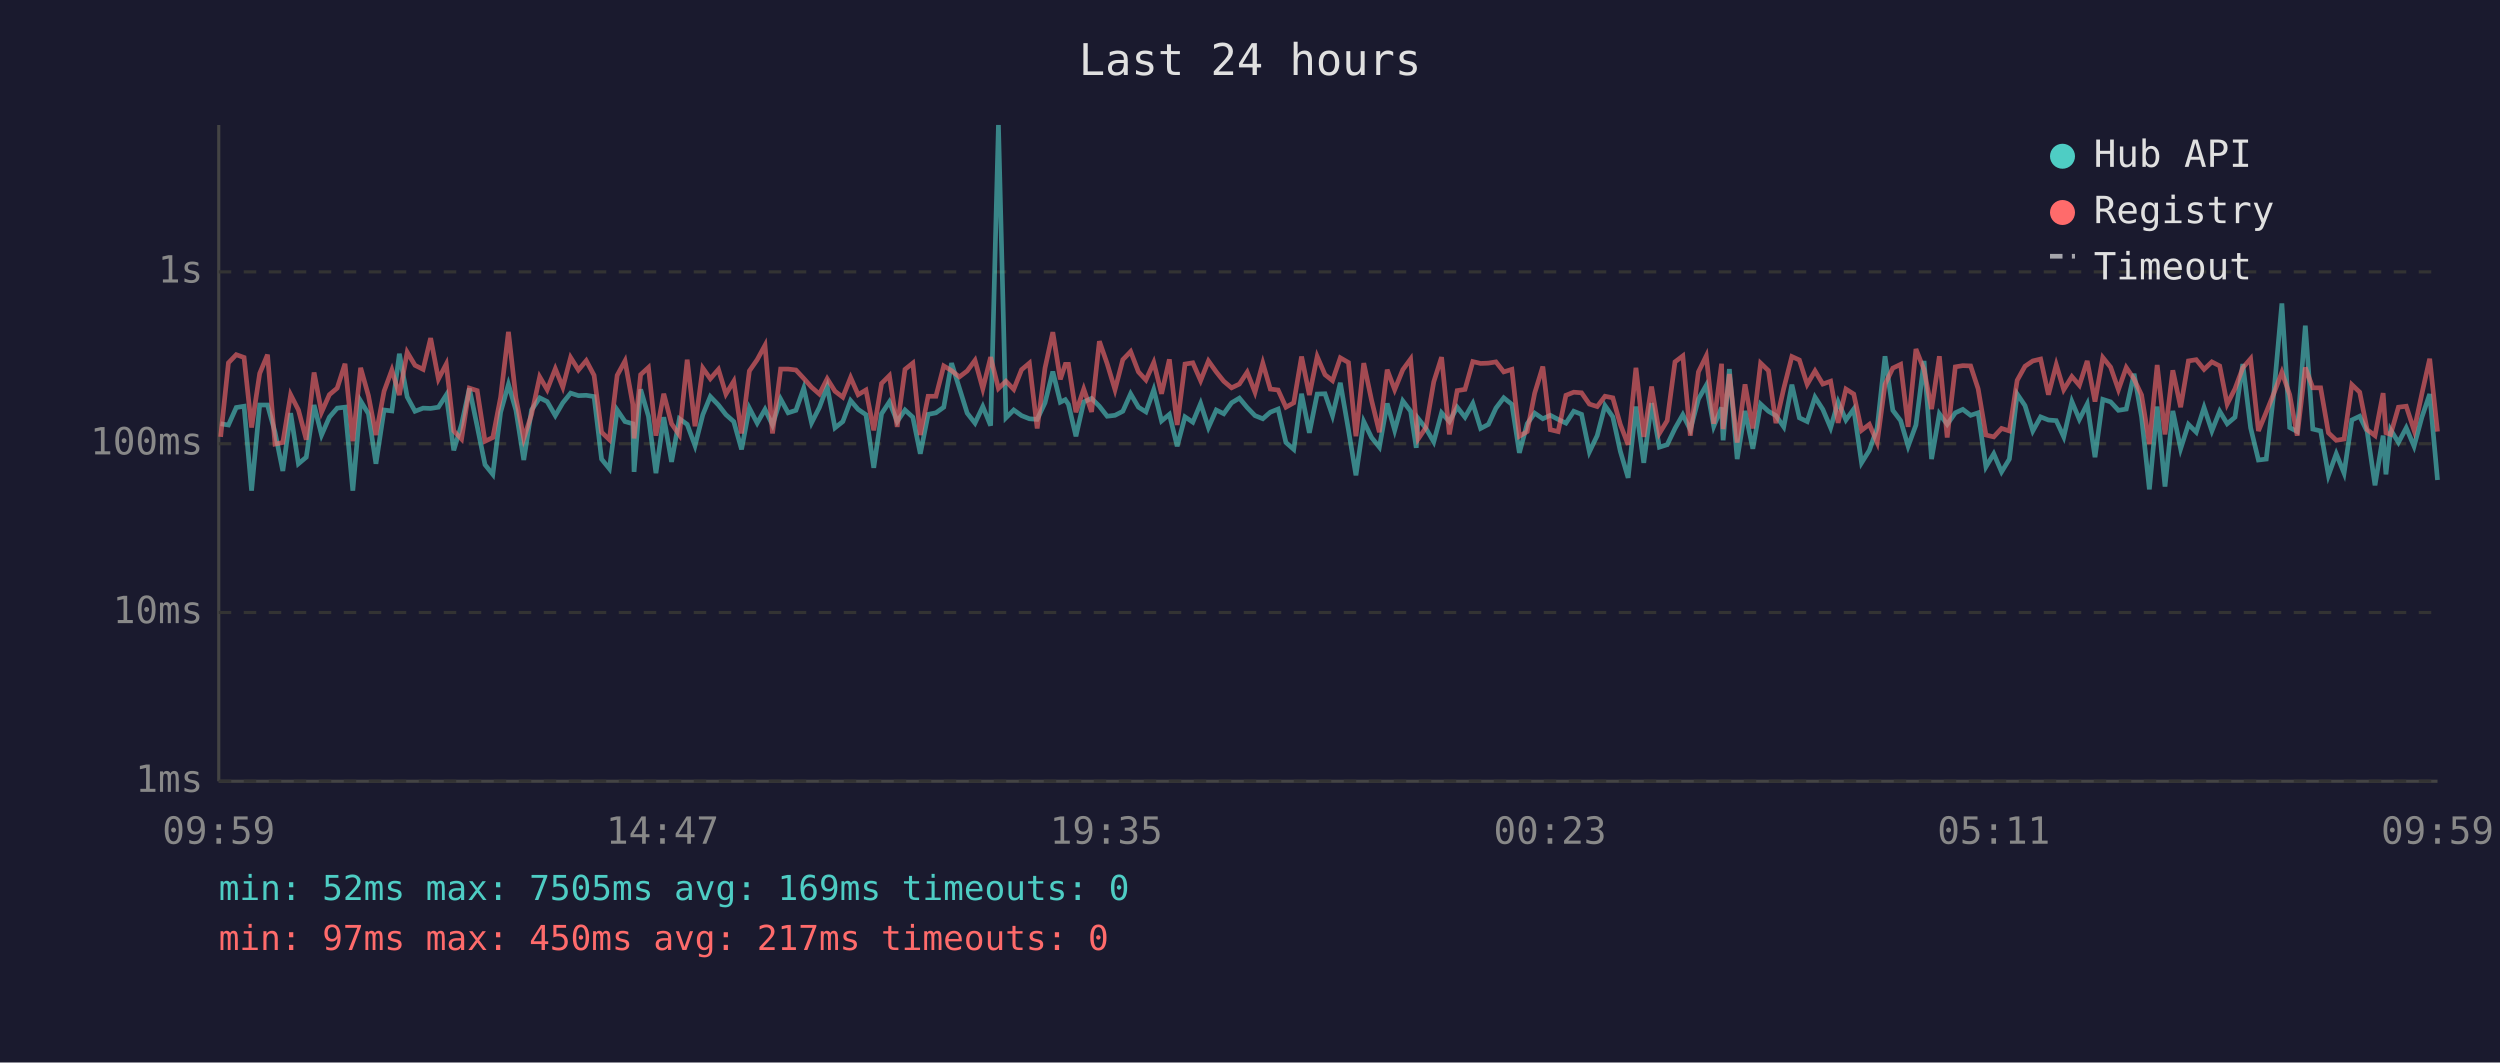
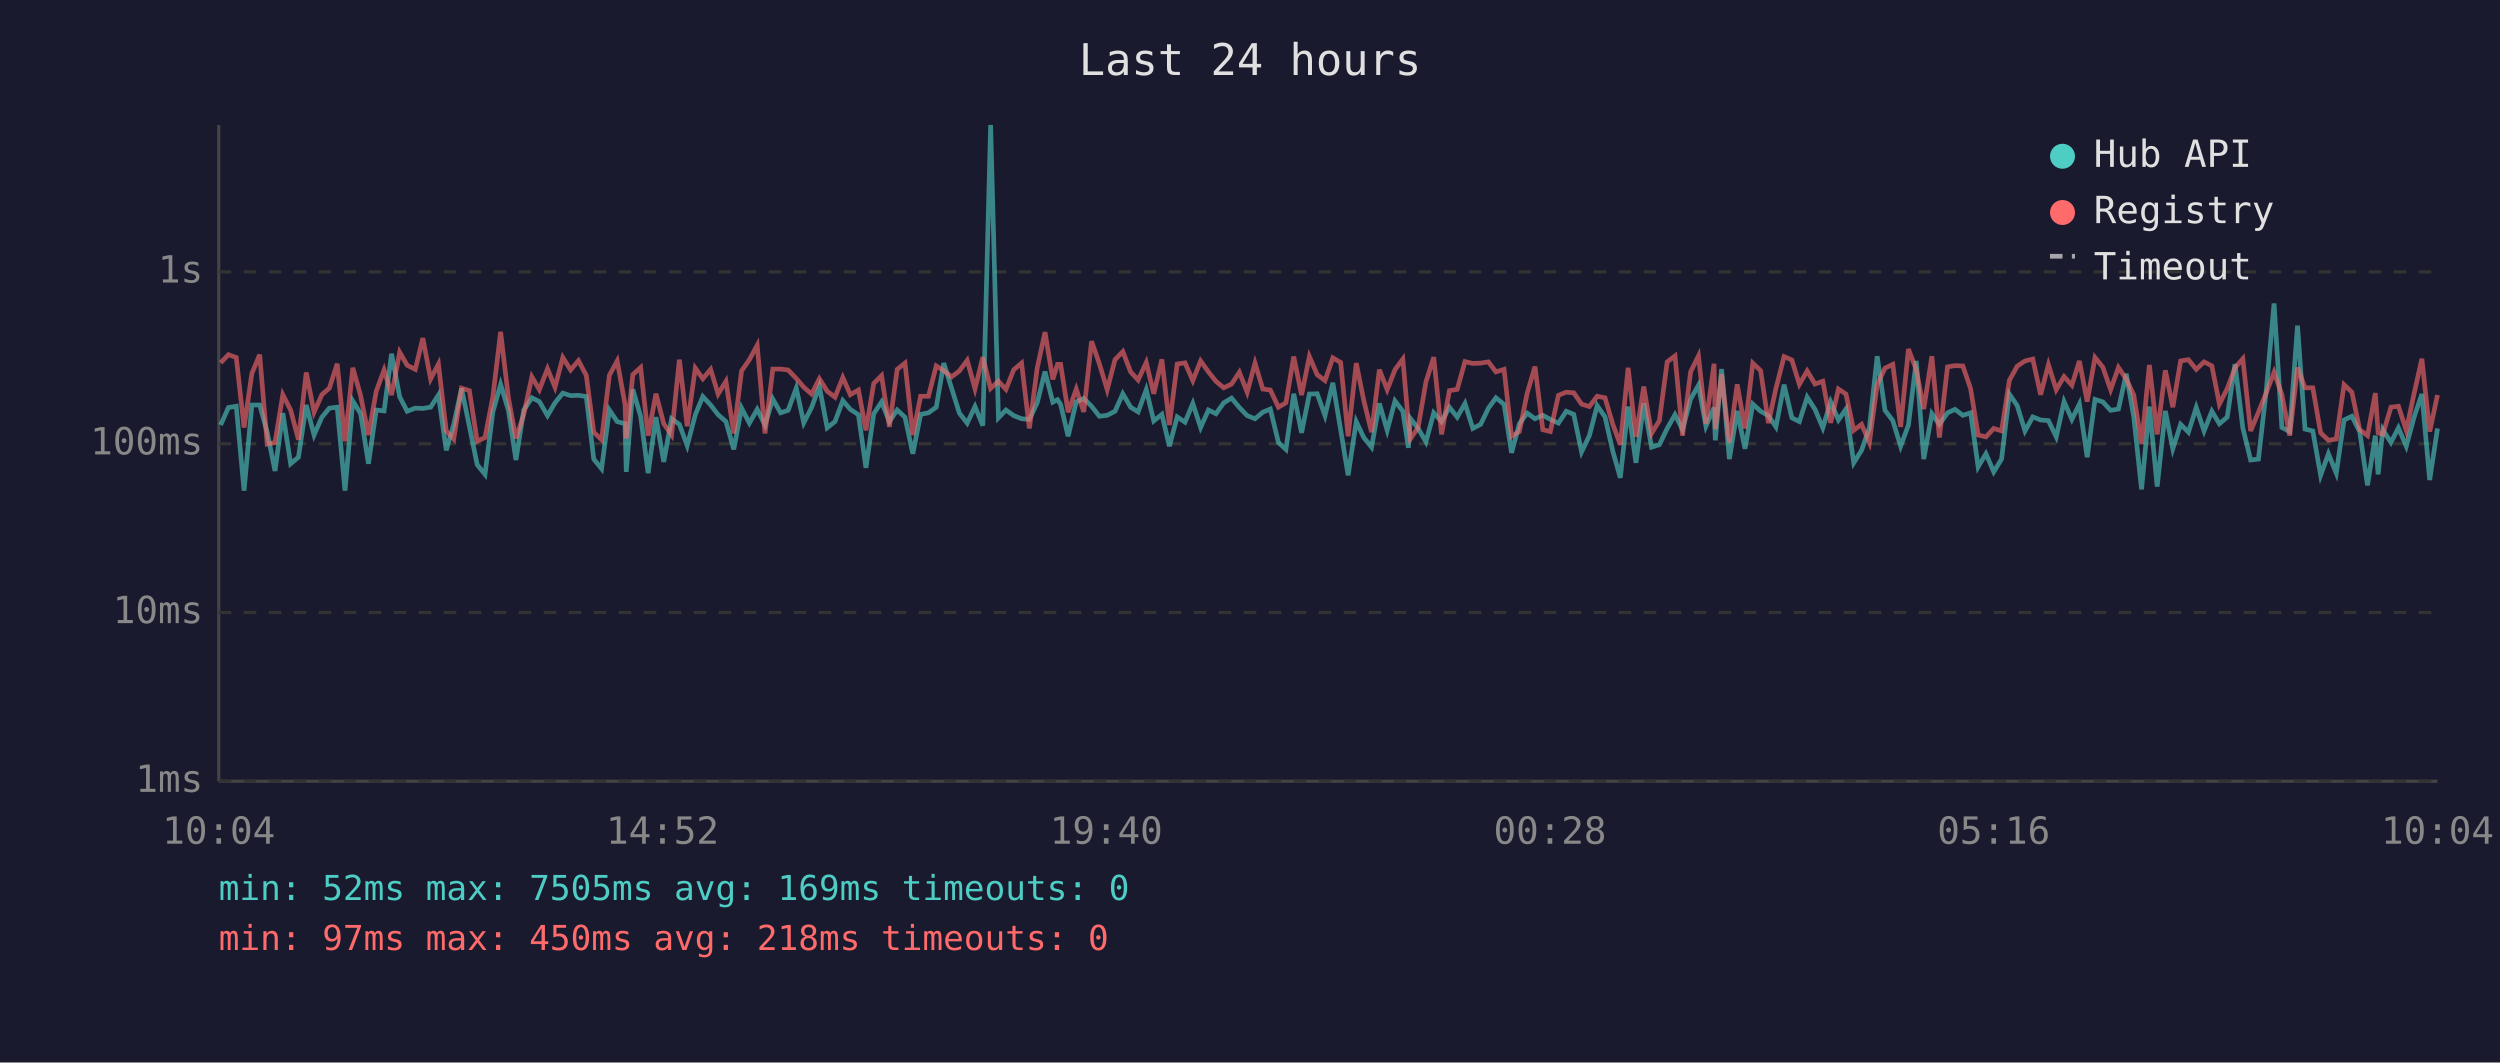
<svg xmlns="http://www.w3.org/2000/svg" viewBox="0 0 800 340" font-family="monospace" font-size="12">
  <rect width="800" height="340" fill="#1a1a2e" />
  <text x="400" y="24" fill="#e0e0e0" font-size="14" text-anchor="middle">Last 24 hours</text>
  <line x1="70" y1="40" x2="70" y2="250" stroke="#444" stroke-width="1" />
  <line x1="70" y1="250" x2="780" y2="250" stroke="#444" stroke-width="1" />
  <line x1="70" y1="250" x2="780" y2="250" stroke="#333" stroke-width="1" stroke-dasharray="4" />
  <text x="65" y="250" fill="#888" text-anchor="end" dominant-baseline="middle">1ms</text>
  <line x1="70" y1="196" x2="780" y2="196" stroke="#333" stroke-width="1" stroke-dasharray="4" />
  <text x="65" y="196" fill="#888" text-anchor="end" dominant-baseline="middle">10ms</text>
  <line x1="70" y1="142" x2="780" y2="142" stroke="#333" stroke-width="1" stroke-dasharray="4" />
  <text x="65" y="142" fill="#888" text-anchor="end" dominant-baseline="middle">100ms</text>
  <line x1="70" y1="87" x2="780" y2="87" stroke="#333" stroke-width="1" stroke-dasharray="4" />
  <text x="65" y="87" fill="#888" text-anchor="end" dominant-baseline="middle">1s</text>
-   <text x="70" y="270" fill="#888" text-anchor="middle">09:59</text>
-   <text x="212" y="270" fill="#888" text-anchor="middle">14:47</text>
-   <text x="354" y="270" fill="#888" text-anchor="middle">19:35</text>
-   <text x="496" y="270" fill="#888" text-anchor="middle">00:23</text>
-   <text x="638" y="270" fill="#888" text-anchor="middle">05:11</text>
-   <text x="780" y="270" fill="#888" text-anchor="middle">09:59</text>
-   <polyline points="70.6,135.6 73.1,136.0 75.6,130.4 78.1,130.0 80.5,157.0 83.1,129.6 85.6,129.6 88.0,138.3 90.5,150.7 93.0,132.2 95.5,148.4 98.0,146.3 100.5,129.6 102.9,139.2 105.4,133.5 107.9,130.6 110.4,130.3 112.9,157.0 115.4,128.3 117.9,132.4 120.3,148.4 122.9,131.2 125.4,131.5 127.8,113.2 130.3,127.0 132.8,131.6 135.4,130.6 137.8,130.7 140.3,130.3 142.8,126.4 145.2,144.1 147.7,135.8 150.2,124.3 152.7,136.4 155.2,148.7 157.7,151.8 160.2,131.9 162.7,123.0 165.1,131.3 167.6,147.2 170.1,131.2 172.7,127.3 175.1,128.5 177.7,133.0 180.1,128.9 182.6,125.8 185.1,126.6 187.6,126.5 190.1,126.9 192.5,146.9 195.0,150.0 197.5,131.2 200.0,134.9 202.5,135.6 202.9,151.0 205.0,124.6 207.5,133.2 209.9,151.4 212.4,133.5 214.9,147.8 217.4,134.0 219.9,135.8 222.4,142.6 224.9,132.7 227.3,126.9 229.9,129.6 232.3,132.7 234.8,134.9 237.3,143.8 239.8,130.6 242.3,135.4 244.8,131.0 247.2,136.0 249.8,127.7 252.2,132.1 254.7,131.3 257.2,124.2 259.7,135.3 262.2,130.4 264.7,123.7 267.2,136.9 269.7,134.9 272.2,128.2 274.6,131.0 277.1,132.7 279.6,149.7 282.1,132.4 284.6,128.6 287.1,134.9 289.6,131.2 292.1,133.5 294.5,145.2 297.0,132.6 299.5,132.1 302.0,130.3 304.5,116.2 307.0,124.2 309.5,132.2 312.0,135.4 314.5,130.1 317.0,136.2 319.5,40.0 321.9,133.7 324.4,131.2 326.9,133.0 329.4,134.0 331.9,134.2 334.4,128.9 336.9,118.9 339.3,128.7 340.9,127.9 341.9,129.4 344.3,139.6 346.8,128.6 349.3,127.5 351.8,130.0 354.3,133.2 356.8,132.9 359.3,131.6 361.8,126.0 364.3,130.3 366.7,131.8 369.2,124.7 371.7,134.7 374.2,132.6 376.7,142.8 379.2,133.4 381.7,135.1 384.2,129.1 386.7,136.8 389.2,131.2 391.6,132.4 394.1,128.9 396.6,127.4 399.1,130.4 401.6,133.0 404.1,134.0 406.5,131.9 409.0,130.9 411.5,141.6 414.0,143.8 416.5,126.0 419.0,138.5 421.5,126.1 424.0,126.0 426.4,133.0 428.9,122.5 431.5,137.5 433.9,152.1 436.4,134.9 438.9,140.0 441.4,143.1 443.9,129.1 446.3,137.7 448.9,128.3 451.4,131.6 453.2,143.3 453.8,133.9 456.3,137.1 458.8,141.4 461.3,132.1 463.8,134.9 466.3,130.3 468.8,133.5 471.3,129.1 473.8,137.1 476.3,135.8 478.7,130.6 481.2,127.3 483.8,129.4 486.2,144.9 488.7,135.6 491.1,132.2 493.7,134.0 496.1,132.9 498.6,134.2 501.1,135.4 503.6,131.6 506.1,132.6 508.6,144.6 511.1,139.4 513.6,129.8 516.1,133.4 518.5,144.4 521.0,152.9 523.5,130.1 526.0,148.1 528.5,129.0 531.0,143.1 533.5,142.3 536.0,137.1 538.5,132.7 540.9,137.5 543.5,127.7 546.0,123.3 548.4,136.4 550.9,130.4 551.4,140.9 553.4,118.1 555.9,146.9 558.4,131.5 560.9,143.6 563.4,129.3 565.9,131.6 568.3,133.0 570.8,136.6 573.4,123.1 575.8,133.7 578.3,134.9 580.8,127.1 583.3,131.0 585.8,136.9 588.2,128.6 590.7,134.4 593.2,130.9 595.7,148.1 598.2,144.1 600.7,136.9 603.2,114.0 605.7,131.3 608.2,134.6 610.6,142.8 613.1,136.0 615.7,115.5 618.1,146.9 620.6,132.4 623.1,135.8 625.7,132.1 628.1,131.0 630.6,132.9 633.0,132.1 635.5,149.4 638.0,145.2 640.5,151.0 643.0,146.9 645.5,126.1 648.0,129.8 650.5,137.9 653.0,133.4 655.5,134.4 658.0,134.6 660.4,139.8 663.0,128.5 665.4,134.2 667.9,129.3 670.4,146.3 672.9,127.8 675.4,128.6 677.9,131.3 680.4,130.9 682.9,119.6 685.3,133.4 687.8,156.6 690.3,130.1 692.8,155.7 695.3,131.5 697.8,143.6 700.3,135.8 702.8,138.3 705.3,130.4 707.8,137.9 710.3,131.6 712.7,135.6 715.2,133.5 717.7,116.5 720.2,136.9 722.7,147.2 725.2,146.9 727.7,125.0 730.2,97.1 732.7,136.8 735.1,138.1 737.7,104.2 740.1,137.3 742.6,137.9 745.1,152.1 747.6,145.2 750.1,151.4 752.6,134.4 755.1,133.2 757.5,138.1 760.0,155.3 762.6,139.4 763.5,151.8 765.0,137.5 767.5,141.6 770.0,136.9 772.5,142.8 775.0,133.5 777.5,126.1 780.0,153.6" fill="none" stroke="#4ecdc4" stroke-width="1.5" opacity="0.6" />
-   <polyline points="70.6,139.8 73.1,116.1 75.6,113.5 78.1,114.4 80.5,136.8 83.1,119.5 85.6,113.5 88.0,142.1 90.5,141.6 93.0,126.3 95.5,131.2 98.0,140.7 100.5,119.2 102.9,131.9 105.4,126.3 107.9,124.2 110.4,116.4 112.9,141.2 115.4,117.7 117.9,126.6 120.3,139.2 122.9,125.2 125.4,118.4 127.8,126.4 130.3,112.7 132.8,116.9 135.4,118.2 137.8,108.2 140.3,121.3 142.8,116.5 145.2,137.9 147.7,140.5 150.2,124.2 152.7,125.0 155.2,141.2 157.7,140.0 160.2,127.1 162.7,106.2 165.1,127.4 167.6,140.3 170.1,132.6 172.7,120.6 175.1,124.7 177.7,118.0 180.1,123.9 182.6,114.4 185.1,118.4 187.6,115.4 190.1,120.1 192.5,138.3 195.0,140.7 197.5,120.1 200.0,115.5 202.5,129.4 202.9,140.3 205.0,119.9 207.5,117.6 209.9,139.4 212.4,126.0 214.9,135.6 217.4,139.2 219.9,115.1 222.4,136.4 224.9,117.8 227.3,121.2 229.9,118.2 232.3,126.1 234.8,122.0 237.3,138.7 239.8,118.7 242.3,115.1 244.8,110.5 247.2,138.7 249.8,118.1 252.2,118.1 254.7,118.4 257.2,121.1 259.7,123.9 262.2,126.1 264.7,121.2 267.2,125.2 269.7,127.1 272.2,120.8 274.6,126.3 277.1,124.8 279.6,137.7 282.1,122.7 284.6,120.2 287.1,136.6 289.6,118.2 292.1,116.2 294.5,139.2 297.0,126.8 299.5,126.8 302.0,117.1 304.5,118.6 307.0,120.6 309.5,118.7 312.0,115.3 314.5,124.4 317.0,114.3 319.5,124.3 321.9,122.0 324.4,124.6 326.9,118.3 329.4,116.2 331.9,137.1 334.4,117.8 336.9,106.3 339.3,121.4 340.9,116.6 341.9,116.6 344.3,131.9 346.8,124.5 349.3,131.8 351.8,109.2 354.3,116.4 356.8,124.7 359.3,115.1 361.8,112.5 364.3,119.0 366.7,121.6 369.2,116.0 371.7,126.0 374.2,115.0 376.7,136.0 379.2,116.5 381.7,116.1 384.2,121.8 386.7,115.5 389.2,119.0 391.6,122.0 394.1,124.1 396.6,122.9 399.1,119.1 401.6,125.5 404.1,116.2 406.5,124.5 409.0,124.8 411.5,130.3 414.0,128.9 416.5,114.1 419.0,126.4 421.5,114.1 424.0,119.9 426.4,121.8 428.9,114.5 431.5,116.0 433.9,139.6 436.4,116.2 438.9,128.1 441.4,138.3 443.9,118.3 446.3,124.7 448.9,118.3 451.4,114.9 453.2,135.4 453.8,140.5 456.3,136.8 458.8,122.2 461.3,114.3 463.8,139.0 466.3,125.0 468.8,124.6 471.3,115.7 473.8,116.3 476.3,116.2 478.7,115.8 481.2,119.0 483.8,118.2 486.2,139.6 488.7,138.1 491.1,125.8 493.7,117.3 496.1,137.5 498.6,138.1 501.1,126.5 503.6,125.5 506.1,125.7 508.6,129.3 511.1,130.1 513.6,126.8 516.1,127.3 518.5,135.8 521.0,142.3 523.5,117.7 526.0,139.8 528.5,123.7 531.0,138.7 533.5,134.6 536.0,115.8 538.5,113.9 540.9,139.4 543.5,119.0 546.0,113.9 548.4,135.6 550.9,116.4 551.4,137.3 553.4,119.7 555.9,141.6 558.4,123.0 560.9,137.1 563.4,116.2 565.9,118.6 568.3,135.4 570.8,124.3 573.4,114.1 575.8,115.2 578.3,123.0 580.8,118.7 583.3,122.9 585.8,122.0 588.2,135.3 590.7,124.5 593.2,126.1 595.7,137.7 598.2,135.8 600.7,141.6 603.2,123.0 605.7,117.8 608.2,116.6 610.6,136.6 613.1,111.7 615.7,118.3 618.1,130.9 620.6,114.0 623.1,140.0 625.7,117.4 628.1,117.0 630.6,117.1 633.0,124.4 635.5,139.2 638.0,139.8 640.5,137.1 643.0,137.9 645.5,121.7 648.0,117.2 650.5,115.5 653.0,114.9 655.5,126.3 658.0,116.7 660.4,124.7 663.0,120.5 665.4,123.3 667.9,115.5 670.4,128.5 672.9,114.4 675.4,117.5 677.9,124.7 680.4,117.6 682.9,121.3 685.3,126.4 687.8,142.1 690.3,116.8 692.8,139.0 695.3,118.5 697.8,130.3 700.3,115.5 702.8,115.1 705.3,118.2 707.8,115.8 710.3,117.1 712.7,129.3 715.2,124.4 717.7,117.7 720.2,114.8 722.7,137.9 725.2,131.9 727.7,125.7 730.2,119.1 732.7,126.3 735.1,139.4 737.7,117.6 740.1,124.1 742.6,124.1 745.1,138.5 747.6,140.9 750.1,140.5 752.6,123.1 755.1,125.5 757.5,137.5 760.0,139.4 762.6,125.8 763.5,138.5 765.0,139.0 767.5,130.3 770.0,130.0 772.5,137.7 775.0,126.0 777.5,114.8 780.0,138.1" fill="none" stroke="#ff6b6b" stroke-width="1.5" opacity="0.6" />
+   <text x="70" y="270" fill="#888" text-anchor="middle">10:04</text>
+   <text x="212" y="270" fill="#888" text-anchor="middle">14:52</text>
+   <text x="354" y="270" fill="#888" text-anchor="middle">19:40</text>
+   <text x="496" y="270" fill="#888" text-anchor="middle">00:28</text>
+   <text x="638" y="270" fill="#888" text-anchor="middle">05:16</text>
+   <text x="780" y="270" fill="#888" text-anchor="middle">10:04</text>
+   <polyline points="70.6,136.0 73.1,130.4 75.6,130.0 78.1,157.0 80.6,129.6 83.1,129.6 85.5,138.3 88.0,150.7 90.5,132.2 93.0,148.4 95.5,146.3 98.0,129.6 100.5,139.2 103.0,133.5 105.4,130.6 107.9,130.3 110.4,157.0 112.9,128.3 115.4,132.4 117.9,148.4 120.4,131.2 122.9,131.5 125.3,113.2 127.9,127.0 130.3,131.6 132.9,130.6 135.3,130.7 137.8,130.3 140.3,126.4 142.8,144.1 145.2,135.8 147.7,124.3 150.2,136.4 152.7,148.7 155.2,151.8 157.7,131.9 160.2,123.0 162.7,131.3 165.1,147.2 167.6,131.2 170.2,127.3 172.6,128.5 175.2,133.0 177.6,128.9 180.1,125.8 182.6,126.6 185.1,126.5 187.6,126.9 190.0,146.9 192.5,150.0 195.0,131.2 197.5,134.9 200.0,135.6 200.4,151.0 202.5,124.6 205.0,133.2 207.4,151.4 209.9,133.5 212.4,147.8 214.9,134.0 217.4,135.8 219.9,142.6 222.5,132.7 224.9,126.9 227.4,129.6 229.8,132.7 232.3,134.9 234.8,143.8 237.3,130.6 239.8,135.4 242.3,131.0 244.8,136.0 247.3,127.7 249.8,132.1 252.2,131.3 254.8,124.2 257.2,135.3 259.7,130.4 262.2,123.7 264.7,136.9 267.2,134.9 269.7,128.2 272.1,131.0 274.7,132.7 277.1,149.7 279.6,132.4 282.1,128.6 284.6,134.9 287.1,131.2 289.6,133.5 292.1,145.2 294.6,132.6 297.1,132.1 299.6,130.3 302.0,116.2 304.5,124.2 307.0,132.2 309.5,135.4 312.0,130.1 314.5,136.2 317.0,40.0 319.5,133.7 321.9,131.2 324.4,133.0 326.9,134.0 329.4,134.2 331.9,128.9 334.4,118.9 336.9,128.7 338.4,127.9 339.4,129.4 341.8,139.6 344.4,128.6 346.8,127.5 349.3,130.0 351.8,133.2 354.3,132.9 356.8,131.6 359.3,126.0 361.8,130.3 364.2,131.8 366.8,124.7 369.2,134.7 371.8,132.6 374.2,142.8 376.7,133.4 379.2,135.1 381.7,129.1 384.2,136.8 386.7,131.2 389.1,132.4 391.6,128.9 394.1,127.4 396.6,130.4 399.1,133.0 401.6,134.0 404.1,131.9 406.5,130.9 409.1,141.6 411.5,143.8 414.0,126.0 416.5,138.5 419.0,126.1 421.5,126.0 424.0,133.0 426.5,122.5 429.0,137.5 431.4,152.1 434.0,134.9 436.4,140.0 438.9,143.1 441.4,129.1 443.9,137.7 446.4,128.3 448.9,131.6 450.7,143.3 451.3,133.9 453.8,137.1 456.3,141.4 458.8,132.1 461.3,134.9 463.8,130.3 466.3,133.5 468.8,129.1 471.3,137.1 473.8,135.8 476.3,130.6 478.7,127.3 481.3,129.4 483.7,144.9 486.2,135.6 488.7,132.2 491.2,134.0 493.7,132.9 496.1,134.2 498.7,135.4 501.2,131.6 503.6,132.6 506.1,144.6 508.6,139.4 511.1,129.8 513.6,133.4 516.1,144.4 518.5,152.9 521.0,130.1 523.5,148.1 526.0,129.0 528.5,143.1 531.0,142.3 533.5,137.1 536.0,132.7 538.4,137.5 541.0,127.7 543.5,123.3 545.9,136.4 548.5,130.4 548.9,140.9 550.9,118.1 553.4,146.9 555.9,131.5 558.4,143.6 560.9,129.3 563.4,131.6 565.9,133.0 568.3,136.6 570.9,123.1 573.4,133.7 575.8,134.9 578.3,127.1 580.8,131.0 583.3,136.9 585.8,128.6 588.3,134.4 590.7,130.9 593.2,148.1 595.7,144.1 598.2,136.9 600.7,114.0 603.2,131.3 605.7,134.6 608.2,142.8 610.7,136.0 613.2,115.5 615.6,146.9 618.2,132.4 620.6,135.8 623.2,132.1 625.6,131.0 628.1,132.9 630.6,132.1 633.0,149.4 635.5,145.2 638.0,151.0 640.5,146.9 643.0,126.1 645.5,129.8 648.0,137.9 650.5,133.4 653.0,134.4 655.5,134.6 658.0,139.8 660.5,128.5 663.0,134.2 665.4,129.3 667.9,146.3 670.4,127.8 672.9,128.6 675.4,131.3 677.9,130.9 680.4,119.6 682.8,133.4 685.3,156.6 687.8,130.1 690.3,155.7 692.9,131.5 695.3,143.6 697.8,135.8 700.3,138.3 702.8,130.4 705.3,137.9 707.8,131.6 710.2,135.6 712.7,133.5 715.2,116.5 717.7,136.9 720.2,147.2 722.7,146.9 725.2,125.0 727.7,97.1 730.2,136.8 732.7,138.1 735.2,104.2 737.6,137.3 740.1,137.9 742.6,152.1 745.1,145.2 747.6,151.4 750.1,134.4 752.6,133.2 755.1,138.1 757.6,155.3 760.1,139.4 761.0,151.8 762.5,137.5 765.1,141.6 767.5,136.9 770.0,142.8 772.5,133.5 775.0,126.1 777.5,153.6 780.0,137.1" fill="none" stroke="#4ecdc4" stroke-width="1.5" opacity="0.6" />
+   <polyline points="70.6,116.1 73.1,113.5 75.6,114.4 78.1,136.8 80.6,119.5 83.1,113.5 85.5,142.1 88.0,141.6 90.5,126.3 93.0,131.2 95.5,140.7 98.0,119.2 100.5,131.9 103.0,126.3 105.4,124.2 107.9,116.4 110.4,141.2 112.9,117.7 115.4,126.6 117.9,139.2 120.4,125.2 122.9,118.4 125.3,126.4 127.9,112.7 130.3,116.9 132.9,118.2 135.3,108.2 137.8,121.3 140.3,116.5 142.8,137.9 145.2,140.5 147.7,124.2 150.2,125.0 152.7,141.2 155.2,140.0 157.7,127.1 160.2,106.2 162.7,127.4 165.1,140.3 167.6,132.6 170.2,120.6 172.6,124.7 175.2,118.0 177.6,123.9 180.1,114.4 182.6,118.4 185.1,115.4 187.6,120.1 190.0,138.3 192.5,140.7 195.0,120.1 197.5,115.5 200.0,129.4 200.4,140.3 202.5,119.9 205.0,117.6 207.4,139.4 209.9,126.0 212.4,135.6 214.9,139.2 217.4,115.1 219.9,136.4 222.5,117.8 224.9,121.2 227.4,118.2 229.8,126.1 232.3,122.0 234.8,138.7 237.3,118.7 239.8,115.1 242.3,110.5 244.8,138.7 247.3,118.1 249.8,118.1 252.2,118.4 254.8,121.1 257.2,123.9 259.7,126.1 262.2,121.2 264.7,125.2 267.2,127.1 269.7,120.8 272.1,126.3 274.7,124.8 277.1,137.7 279.6,122.7 282.1,120.2 284.6,136.6 287.1,118.2 289.6,116.2 292.1,139.2 294.6,126.8 297.1,126.8 299.6,117.1 302.0,118.6 304.5,120.6 307.0,118.7 309.5,115.3 312.0,124.4 314.5,114.3 317.0,124.3 319.5,122.0 321.9,124.6 324.4,118.3 326.9,116.2 329.4,137.1 331.9,117.8 334.4,106.3 336.9,121.4 338.4,116.6 339.4,116.6 341.8,131.9 344.4,124.5 346.8,131.8 349.3,109.2 351.8,116.4 354.3,124.7 356.8,115.1 359.3,112.5 361.8,119.0 364.2,121.6 366.8,116.0 369.2,126.0 371.8,115.0 374.2,136.0 376.7,116.5 379.2,116.1 381.7,121.8 384.2,115.5 386.7,119.0 389.1,122.0 391.6,124.1 394.1,122.9 396.6,119.1 399.1,125.5 401.6,116.2 404.1,124.5 406.5,124.8 409.1,130.3 411.5,128.9 414.0,114.1 416.5,126.4 419.0,114.1 421.5,119.9 424.0,121.8 426.5,114.5 429.0,116.0 431.4,139.6 434.0,116.2 436.4,128.1 438.9,138.3 441.4,118.3 443.9,124.7 446.4,118.3 448.9,114.9 450.7,135.4 451.3,140.5 453.8,136.8 456.3,122.2 458.8,114.3 461.3,139.0 463.8,125.0 466.3,124.6 468.8,115.7 471.3,116.3 473.8,116.2 476.3,115.8 478.7,119.0 481.3,118.2 483.7,139.6 486.2,138.1 488.7,125.8 491.2,117.3 493.7,137.5 496.1,138.1 498.7,126.5 501.2,125.5 503.6,125.7 506.1,129.3 508.6,130.1 511.1,126.8 513.6,127.3 516.1,135.8 518.5,142.3 521.0,117.7 523.5,139.8 526.0,123.7 528.5,138.7 531.0,134.6 533.5,115.8 536.0,113.9 538.4,139.4 541.0,119.0 543.5,113.9 545.9,135.6 548.5,116.4 548.9,137.3 550.9,119.7 553.4,141.6 555.9,123.0 558.4,137.1 560.9,116.2 563.4,118.6 565.9,135.4 568.3,124.3 570.9,114.1 573.4,115.2 575.8,123.0 578.3,118.7 580.8,122.9 583.3,122.0 585.8,135.3 588.3,124.5 590.7,126.1 593.2,137.7 595.7,135.8 598.2,141.6 600.7,123.0 603.2,117.8 605.7,116.6 608.2,136.6 610.7,111.7 613.2,118.3 615.6,130.9 618.2,114.0 620.6,140.0 623.2,117.4 625.6,117.0 628.1,117.1 630.6,124.4 633.0,139.2 635.5,139.8 638.0,137.1 640.5,137.9 643.0,121.7 645.5,117.2 648.0,115.5 650.5,114.9 653.0,126.3 655.5,116.7 658.0,124.7 660.5,120.5 663.0,123.3 665.4,115.5 667.9,128.5 670.4,114.4 672.9,117.5 675.4,124.7 677.9,117.6 680.4,121.3 682.8,126.4 685.3,142.1 687.8,116.8 690.3,139.0 692.9,118.5 695.3,130.3 697.8,115.5 700.3,115.1 702.8,118.2 705.3,115.8 707.8,117.1 710.2,129.3 712.7,124.4 715.2,117.7 717.7,114.8 720.2,137.9 722.7,131.9 725.2,125.7 727.7,119.1 730.2,126.3 732.7,139.4 735.2,117.6 737.6,124.1 740.1,124.1 742.6,138.5 745.1,140.9 747.6,140.5 750.1,123.1 752.6,125.5 755.1,137.5 757.6,139.4 760.1,125.8 761.0,138.5 762.5,139.0 765.1,130.3 767.5,130.0 770.0,137.7 772.5,126.0 775.0,114.8 777.5,138.1 780.0,126.4" fill="none" stroke="#ff6b6b" stroke-width="1.5" opacity="0.6" />
  <circle cx="660" cy="50" r="4" fill="#4ecdc4" />
  <text x="670" y="50" fill="#e0e0e0" dominant-baseline="middle">Hub API</text>
  <circle cx="660" cy="68" r="4" fill="#ff6b6b" />
  <text x="670" y="68" fill="#e0e0e0" dominant-baseline="middle">Registry</text>
  <line x1="656" y1="82" x2="664" y2="82" stroke="#e0e0e0" stroke-width="1.5" stroke-dasharray="4,3" opacity="0.7" />
  <text x="670" y="86" fill="#e0e0e0" dominant-baseline="middle">Timeout</text>
  <text x="70" y="288" fill="#4ecdc4" font-size="11">min: 52ms  max: 7505ms  avg: 169ms  timeouts: 0</text>
-   <text x="70" y="304" fill="#ff6b6b" font-size="11">min: 97ms  max: 450ms  avg: 217ms  timeouts: 0</text>
+   <text x="70" y="304" fill="#ff6b6b" font-size="11">min: 97ms  max: 450ms  avg: 218ms  timeouts: 0</text>
</svg>
